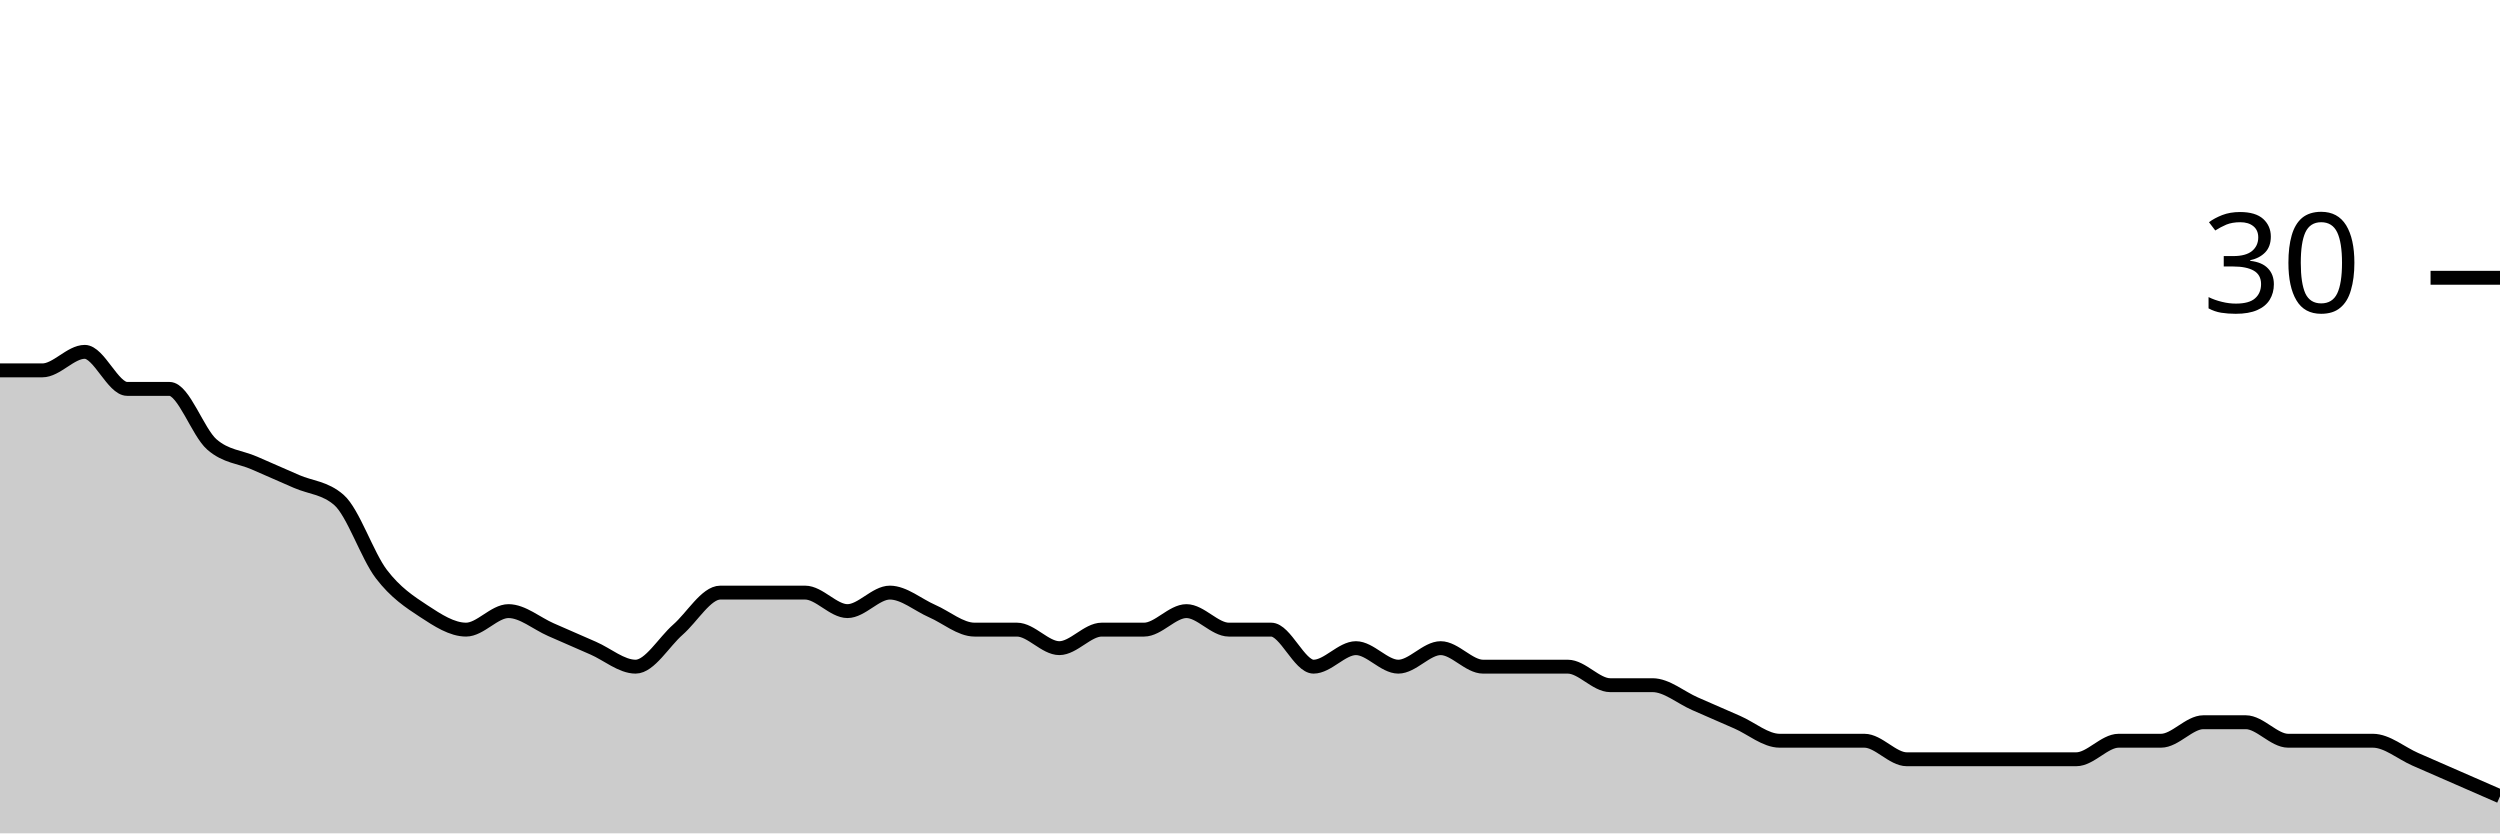
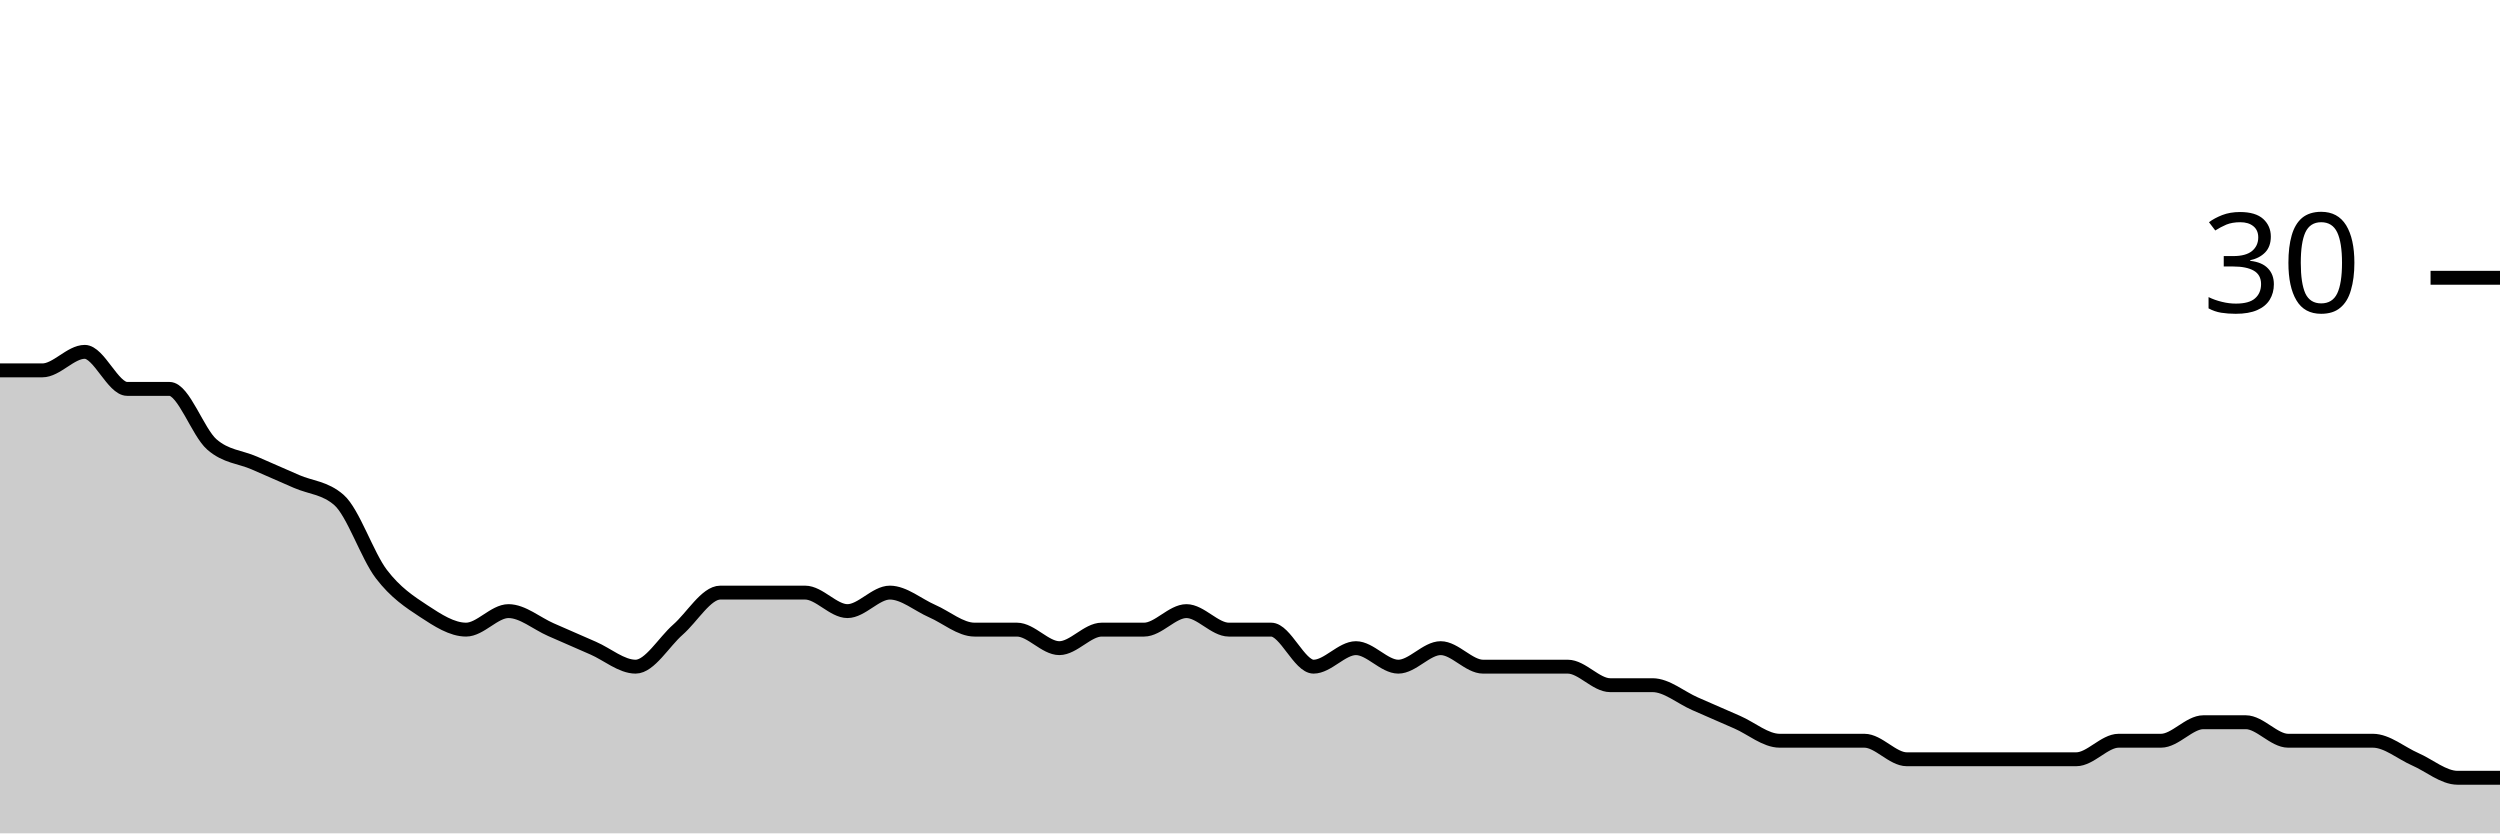
<svg xmlns="http://www.w3.org/2000/svg" viewBox="0 0 180 60">
  <g transform="translate(0,20)">
-     <path class="area" fill="rgba(0, 0, 0, 0.2)" d="M0,6.667C1.017,6.667,2.034,6.667,3.051,6.667C4.068,6.667,5.085,5.333,6.102,5.333C7.119,5.333,8.136,8,9.153,8C10.169,8,11.186,8,12.203,8C13.22,8,14.237,11.111,15.254,12C16.271,12.889,17.288,12.889,18.305,13.333C19.322,13.778,20.339,14.222,21.356,14.667C22.373,15.111,23.39,15.111,24.407,16C25.424,16.889,26.441,20,27.458,21.333C28.475,22.667,29.492,23.333,30.508,24C31.525,24.667,32.542,25.333,33.559,25.333C34.576,25.333,35.593,24,36.61,24C37.627,24,38.644,24.889,39.661,25.333C40.678,25.778,41.695,26.222,42.712,26.667C43.729,27.111,44.746,28,45.763,28C46.78,28,47.797,26.222,48.814,25.333C49.831,24.444,50.847,22.667,51.864,22.667C52.881,22.667,53.898,22.667,54.915,22.667C55.932,22.667,56.949,22.667,57.966,22.667C58.983,22.667,60,24,61.017,24C62.034,24,63.051,22.667,64.068,22.667C65.085,22.667,66.102,23.556,67.119,24C68.136,24.444,69.153,25.333,70.169,25.333C71.186,25.333,72.203,25.333,73.22,25.333C74.237,25.333,75.254,26.667,76.271,26.667C77.288,26.667,78.305,25.333,79.322,25.333C80.339,25.333,81.356,25.333,82.373,25.333C83.39,25.333,84.407,24,85.424,24C86.441,24,87.458,25.333,88.475,25.333C89.492,25.333,90.508,25.333,91.525,25.333C92.542,25.333,93.559,28,94.576,28C95.593,28,96.61,26.667,97.627,26.667C98.644,26.667,99.661,28,100.678,28C101.695,28,102.712,26.667,103.729,26.667C104.746,26.667,105.763,28,106.78,28C107.797,28,108.814,28,109.831,28C110.847,28,111.864,28,112.881,28C113.898,28,114.915,29.333,115.932,29.333C116.949,29.333,117.966,29.333,118.983,29.333C120,29.333,121.017,30.222,122.034,30.667C123.051,31.111,124.068,31.556,125.085,32C126.102,32.444,127.119,33.333,128.136,33.333C129.153,33.333,130.169,33.333,131.186,33.333C132.203,33.333,133.22,33.333,134.237,33.333C135.254,33.333,136.271,34.667,137.288,34.667C138.305,34.667,139.322,34.667,140.339,34.667C141.356,34.667,142.373,34.667,143.39,34.667C144.407,34.667,145.424,34.667,146.441,34.667C147.458,34.667,148.475,34.667,149.492,34.667C150.508,34.667,151.525,33.333,152.542,33.333C153.559,33.333,154.576,33.333,155.593,33.333C156.61,33.333,157.627,32,158.644,32C159.661,32,160.678,32,161.695,32C162.712,32,163.729,33.333,164.746,33.333C165.763,33.333,166.78,33.333,167.797,33.333C168.814,33.333,169.831,33.333,170.847,33.333C171.864,33.333,172.881,34.222,173.898,34.667C174.915,35.111,175.932,35.556,176.949,36C177.966,36.444,178.983,36.889,180,37.333L180,40C178.983,40,177.966,40,176.949,40C175.932,40,174.915,40,173.898,40C172.881,40,171.864,40,170.847,40C169.831,40,168.814,40,167.797,40C166.78,40,165.763,40,164.746,40C163.729,40,162.712,40,161.695,40C160.678,40,159.661,40,158.644,40C157.627,40,156.61,40,155.593,40C154.576,40,153.559,40,152.542,40C151.525,40,150.508,40,149.492,40C148.475,40,147.458,40,146.441,40C145.424,40,144.407,40,143.39,40C142.373,40,141.356,40,140.339,40C139.322,40,138.305,40,137.288,40C136.271,40,135.254,40,134.237,40C133.22,40,132.203,40,131.186,40C130.169,40,129.153,40,128.136,40C127.119,40,126.102,40,125.085,40C124.068,40,123.051,40,122.034,40C121.017,40,120,40,118.983,40C117.966,40,116.949,40,115.932,40C114.915,40,113.898,40,112.881,40C111.864,40,110.847,40,109.831,40C108.814,40,107.797,40,106.78,40C105.763,40,104.746,40,103.729,40C102.712,40,101.695,40,100.678,40C99.661,40,98.644,40,97.627,40C96.61,40,95.593,40,94.576,40C93.559,40,92.542,40,91.525,40C90.508,40,89.492,40,88.475,40C87.458,40,86.441,40,85.424,40C84.407,40,83.39,40,82.373,40C81.356,40,80.339,40,79.322,40C78.305,40,77.288,40,76.271,40C75.254,40,74.237,40,73.22,40C72.203,40,71.186,40,70.169,40C69.153,40,68.136,40,67.119,40C66.102,40,65.085,40,64.068,40C63.051,40,62.034,40,61.017,40C60,40,58.983,40,57.966,40C56.949,40,55.932,40,54.915,40C53.898,40,52.881,40,51.864,40C50.847,40,49.831,40,48.814,40C47.797,40,46.78,40,45.763,40C44.746,40,43.729,40,42.712,40C41.695,40,40.678,40,39.661,40C38.644,40,37.627,40,36.61,40C35.593,40,34.576,40,33.559,40C32.542,40,31.525,40,30.508,40C29.492,40,28.475,40,27.458,40C26.441,40,25.424,40,24.407,40C23.39,40,22.373,40,21.356,40C20.339,40,19.322,40,18.305,40C17.288,40,16.271,40,15.254,40C14.237,40,13.22,40,12.203,40C11.186,40,10.169,40,9.153,40C8.136,40,7.119,40,6.102,40C5.085,40,4.068,40,3.051,40C2.034,40,1.017,40,0,40Z" />
-     <path class="line" stroke="black" fill="none" d="M0,6.667C1.017,6.667,2.034,6.667,3.051,6.667C4.068,6.667,5.085,5.333,6.102,5.333C7.119,5.333,8.136,8,9.153,8C10.169,8,11.186,8,12.203,8C13.22,8,14.237,11.111,15.254,12C16.271,12.889,17.288,12.889,18.305,13.333C19.322,13.778,20.339,14.222,21.356,14.667C22.373,15.111,23.39,15.111,24.407,16C25.424,16.889,26.441,20,27.458,21.333C28.475,22.667,29.492,23.333,30.508,24C31.525,24.667,32.542,25.333,33.559,25.333C34.576,25.333,35.593,24,36.61,24C37.627,24,38.644,24.889,39.661,25.333C40.678,25.778,41.695,26.222,42.712,26.667C43.729,27.111,44.746,28,45.763,28C46.78,28,47.797,26.222,48.814,25.333C49.831,24.444,50.847,22.667,51.864,22.667C52.881,22.667,53.898,22.667,54.915,22.667C55.932,22.667,56.949,22.667,57.966,22.667C58.983,22.667,60,24,61.017,24C62.034,24,63.051,22.667,64.068,22.667C65.085,22.667,66.102,23.556,67.119,24C68.136,24.444,69.153,25.333,70.169,25.333C71.186,25.333,72.203,25.333,73.22,25.333C74.237,25.333,75.254,26.667,76.271,26.667C77.288,26.667,78.305,25.333,79.322,25.333C80.339,25.333,81.356,25.333,82.373,25.333C83.39,25.333,84.407,24,85.424,24C86.441,24,87.458,25.333,88.475,25.333C89.492,25.333,90.508,25.333,91.525,25.333C92.542,25.333,93.559,28,94.576,28C95.593,28,96.61,26.667,97.627,26.667C98.644,26.667,99.661,28,100.678,28C101.695,28,102.712,26.667,103.729,26.667C104.746,26.667,105.763,28,106.78,28C107.797,28,108.814,28,109.831,28C110.847,28,111.864,28,112.881,28C113.898,28,114.915,29.333,115.932,29.333C116.949,29.333,117.966,29.333,118.983,29.333C120,29.333,121.017,30.222,122.034,30.667C123.051,31.111,124.068,31.556,125.085,32C126.102,32.444,127.119,33.333,128.136,33.333C129.153,33.333,130.169,33.333,131.186,33.333C132.203,33.333,133.22,33.333,134.237,33.333C135.254,33.333,136.271,34.667,137.288,34.667C138.305,34.667,139.322,34.667,140.339,34.667C141.356,34.667,142.373,34.667,143.39,34.667C144.407,34.667,145.424,34.667,146.441,34.667C147.458,34.667,148.475,34.667,149.492,34.667C150.508,34.667,151.525,33.333,152.542,33.333C153.559,33.333,154.576,33.333,155.593,33.333C156.61,33.333,157.627,32,158.644,32C159.661,32,160.678,32,161.695,32C162.712,32,163.729,33.333,164.746,33.333C165.763,33.333,166.78,33.333,167.797,33.333C168.814,33.333,169.831,33.333,170.847,33.333C171.864,33.333,172.881,34.222,173.898,34.667C174.915,35.111,175.932,35.556,176.949,36C177.966,36.444,178.983,36.889,180,37.333" />
+     <path class="area" fill="rgba(0, 0, 0, 0.2)" d="M0,6.667C1.017,6.667,2.034,6.667,3.051,6.667C4.068,6.667,5.085,5.333,6.102,5.333C7.119,5.333,8.136,8,9.153,8C10.169,8,11.186,8,12.203,8C13.22,8,14.237,11.111,15.254,12C16.271,12.889,17.288,12.889,18.305,13.333C19.322,13.778,20.339,14.222,21.356,14.667C22.373,15.111,23.39,15.111,24.407,16C25.424,16.889,26.441,20,27.458,21.333C28.475,22.667,29.492,23.333,30.508,24C31.525,24.667,32.542,25.333,33.559,25.333C34.576,25.333,35.593,24,36.61,24C37.627,24,38.644,24.889,39.661,25.333C40.678,25.778,41.695,26.222,42.712,26.667C43.729,27.111,44.746,28,45.763,28C46.78,28,47.797,26.222,48.814,25.333C49.831,24.444,50.847,22.667,51.864,22.667C52.881,22.667,53.898,22.667,54.915,22.667C55.932,22.667,56.949,22.667,57.966,22.667C58.983,22.667,60,24,61.017,24C62.034,24,63.051,22.667,64.068,22.667C65.085,22.667,66.102,23.556,67.119,24C68.136,24.444,69.153,25.333,70.169,25.333C71.186,25.333,72.203,25.333,73.22,25.333C74.237,25.333,75.254,26.667,76.271,26.667C77.288,26.667,78.305,25.333,79.322,25.333C80.339,25.333,81.356,25.333,82.373,25.333C83.39,25.333,84.407,24,85.424,24C86.441,24,87.458,25.333,88.475,25.333C89.492,25.333,90.508,25.333,91.525,25.333C92.542,25.333,93.559,28,94.576,28C95.593,28,96.61,26.667,97.627,26.667C98.644,26.667,99.661,28,100.678,28C101.695,28,102.712,26.667,103.729,26.667C104.746,26.667,105.763,28,106.78,28C107.797,28,108.814,28,109.831,28C110.847,28,111.864,28,112.881,28C113.898,28,114.915,29.333,115.932,29.333C116.949,29.333,117.966,29.333,118.983,29.333C120,29.333,121.017,30.222,122.034,30.667C123.051,31.111,124.068,31.556,125.085,32C126.102,32.444,127.119,33.333,128.136,33.333C129.153,33.333,130.169,33.333,131.186,33.333C132.203,33.333,133.22,33.333,134.237,33.333C135.254,33.333,136.271,34.667,137.288,34.667C138.305,34.667,139.322,34.667,140.339,34.667C141.356,34.667,142.373,34.667,143.39,34.667C144.407,34.667,145.424,34.667,146.441,34.667C147.458,34.667,148.475,34.667,149.492,34.667C150.508,34.667,151.525,33.333,152.542,33.333C153.559,33.333,154.576,33.333,155.593,33.333C156.61,33.333,157.627,32,158.644,32C159.661,32,160.678,32,161.695,32C162.712,32,163.729,33.333,164.746,33.333C165.763,33.333,166.78,33.333,167.797,33.333C168.814,33.333,169.831,33.333,170.847,33.333C171.864,33.333,172.881,34.222,173.898,34.667C174.915,35.111,175.932,36,176.949,36C177.966,36,178.983,36,180,36L180,40C178.983,40,177.966,40,176.949,40C175.932,40,174.915,40,173.898,40C172.881,40,171.864,40,170.847,40C169.831,40,168.814,40,167.797,40C166.78,40,165.763,40,164.746,40C163.729,40,162.712,40,161.695,40C160.678,40,159.661,40,158.644,40C157.627,40,156.61,40,155.593,40C154.576,40,153.559,40,152.542,40C151.525,40,150.508,40,149.492,40C148.475,40,147.458,40,146.441,40C145.424,40,144.407,40,143.39,40C142.373,40,141.356,40,140.339,40C139.322,40,138.305,40,137.288,40C136.271,40,135.254,40,134.237,40C133.22,40,132.203,40,131.186,40C130.169,40,129.153,40,128.136,40C127.119,40,126.102,40,125.085,40C124.068,40,123.051,40,122.034,40C121.017,40,120,40,118.983,40C117.966,40,116.949,40,115.932,40C114.915,40,113.898,40,112.881,40C111.864,40,110.847,40,109.831,40C108.814,40,107.797,40,106.78,40C105.763,40,104.746,40,103.729,40C102.712,40,101.695,40,100.678,40C99.661,40,98.644,40,97.627,40C96.61,40,95.593,40,94.576,40C93.559,40,92.542,40,91.525,40C90.508,40,89.492,40,88.475,40C87.458,40,86.441,40,85.424,40C84.407,40,83.39,40,82.373,40C81.356,40,80.339,40,79.322,40C78.305,40,77.288,40,76.271,40C75.254,40,74.237,40,73.22,40C72.203,40,71.186,40,70.169,40C69.153,40,68.136,40,67.119,40C66.102,40,65.085,40,64.068,40C63.051,40,62.034,40,61.017,40C60,40,58.983,40,57.966,40C56.949,40,55.932,40,54.915,40C53.898,40,52.881,40,51.864,40C50.847,40,49.831,40,48.814,40C47.797,40,46.78,40,45.763,40C44.746,40,43.729,40,42.712,40C41.695,40,40.678,40,39.661,40C38.644,40,37.627,40,36.61,40C35.593,40,34.576,40,33.559,40C32.542,40,31.525,40,30.508,40C29.492,40,28.475,40,27.458,40C26.441,40,25.424,40,24.407,40C23.39,40,22.373,40,21.356,40C20.339,40,19.322,40,18.305,40C17.288,40,16.271,40,15.254,40C14.237,40,13.22,40,12.203,40C11.186,40,10.169,40,9.153,40C8.136,40,7.119,40,6.102,40C5.085,40,4.068,40,3.051,40C2.034,40,1.017,40,0,40Z" />
+     <path class="line" stroke="black" fill="none" d="M0,6.667C1.017,6.667,2.034,6.667,3.051,6.667C4.068,6.667,5.085,5.333,6.102,5.333C7.119,5.333,8.136,8,9.153,8C10.169,8,11.186,8,12.203,8C13.22,8,14.237,11.111,15.254,12C16.271,12.889,17.288,12.889,18.305,13.333C19.322,13.778,20.339,14.222,21.356,14.667C22.373,15.111,23.39,15.111,24.407,16C25.424,16.889,26.441,20,27.458,21.333C28.475,22.667,29.492,23.333,30.508,24C31.525,24.667,32.542,25.333,33.559,25.333C34.576,25.333,35.593,24,36.61,24C37.627,24,38.644,24.889,39.661,25.333C40.678,25.778,41.695,26.222,42.712,26.667C43.729,27.111,44.746,28,45.763,28C46.78,28,47.797,26.222,48.814,25.333C49.831,24.444,50.847,22.667,51.864,22.667C52.881,22.667,53.898,22.667,54.915,22.667C55.932,22.667,56.949,22.667,57.966,22.667C58.983,22.667,60,24,61.017,24C62.034,24,63.051,22.667,64.068,22.667C65.085,22.667,66.102,23.556,67.119,24C68.136,24.444,69.153,25.333,70.169,25.333C71.186,25.333,72.203,25.333,73.22,25.333C74.237,25.333,75.254,26.667,76.271,26.667C77.288,26.667,78.305,25.333,79.322,25.333C80.339,25.333,81.356,25.333,82.373,25.333C83.39,25.333,84.407,24,85.424,24C86.441,24,87.458,25.333,88.475,25.333C89.492,25.333,90.508,25.333,91.525,25.333C92.542,25.333,93.559,28,94.576,28C95.593,28,96.61,26.667,97.627,26.667C98.644,26.667,99.661,28,100.678,28C101.695,28,102.712,26.667,103.729,26.667C104.746,26.667,105.763,28,106.78,28C107.797,28,108.814,28,109.831,28C110.847,28,111.864,28,112.881,28C113.898,28,114.915,29.333,115.932,29.333C116.949,29.333,117.966,29.333,118.983,29.333C120,29.333,121.017,30.222,122.034,30.667C123.051,31.111,124.068,31.556,125.085,32C126.102,32.444,127.119,33.333,128.136,33.333C129.153,33.333,130.169,33.333,131.186,33.333C132.203,33.333,133.22,33.333,134.237,33.333C135.254,33.333,136.271,34.667,137.288,34.667C138.305,34.667,139.322,34.667,140.339,34.667C141.356,34.667,142.373,34.667,143.39,34.667C144.407,34.667,145.424,34.667,146.441,34.667C147.458,34.667,148.475,34.667,149.492,34.667C150.508,34.667,151.525,33.333,152.542,33.333C153.559,33.333,154.576,33.333,155.593,33.333C156.61,33.333,157.627,32,158.644,32C159.661,32,160.678,32,161.695,32C162.712,32,163.729,33.333,164.746,33.333C165.763,33.333,166.78,33.333,167.797,33.333C168.814,33.333,169.831,33.333,170.847,33.333C171.864,33.333,172.881,34.222,173.898,34.667C174.915,35.111,175.932,36,176.949,36C177.966,36,178.983,36,180,36" />
    <path class="axis-ceiling" stroke-width="1" stroke="black" fill="none" d="M175,0L180,0" />
    <text class="axis-ceiling-label" font-family="sans-serif" text-anchor="end" font-size="10px" x="170" y="2.5">30</text>
  </g>
</svg>
